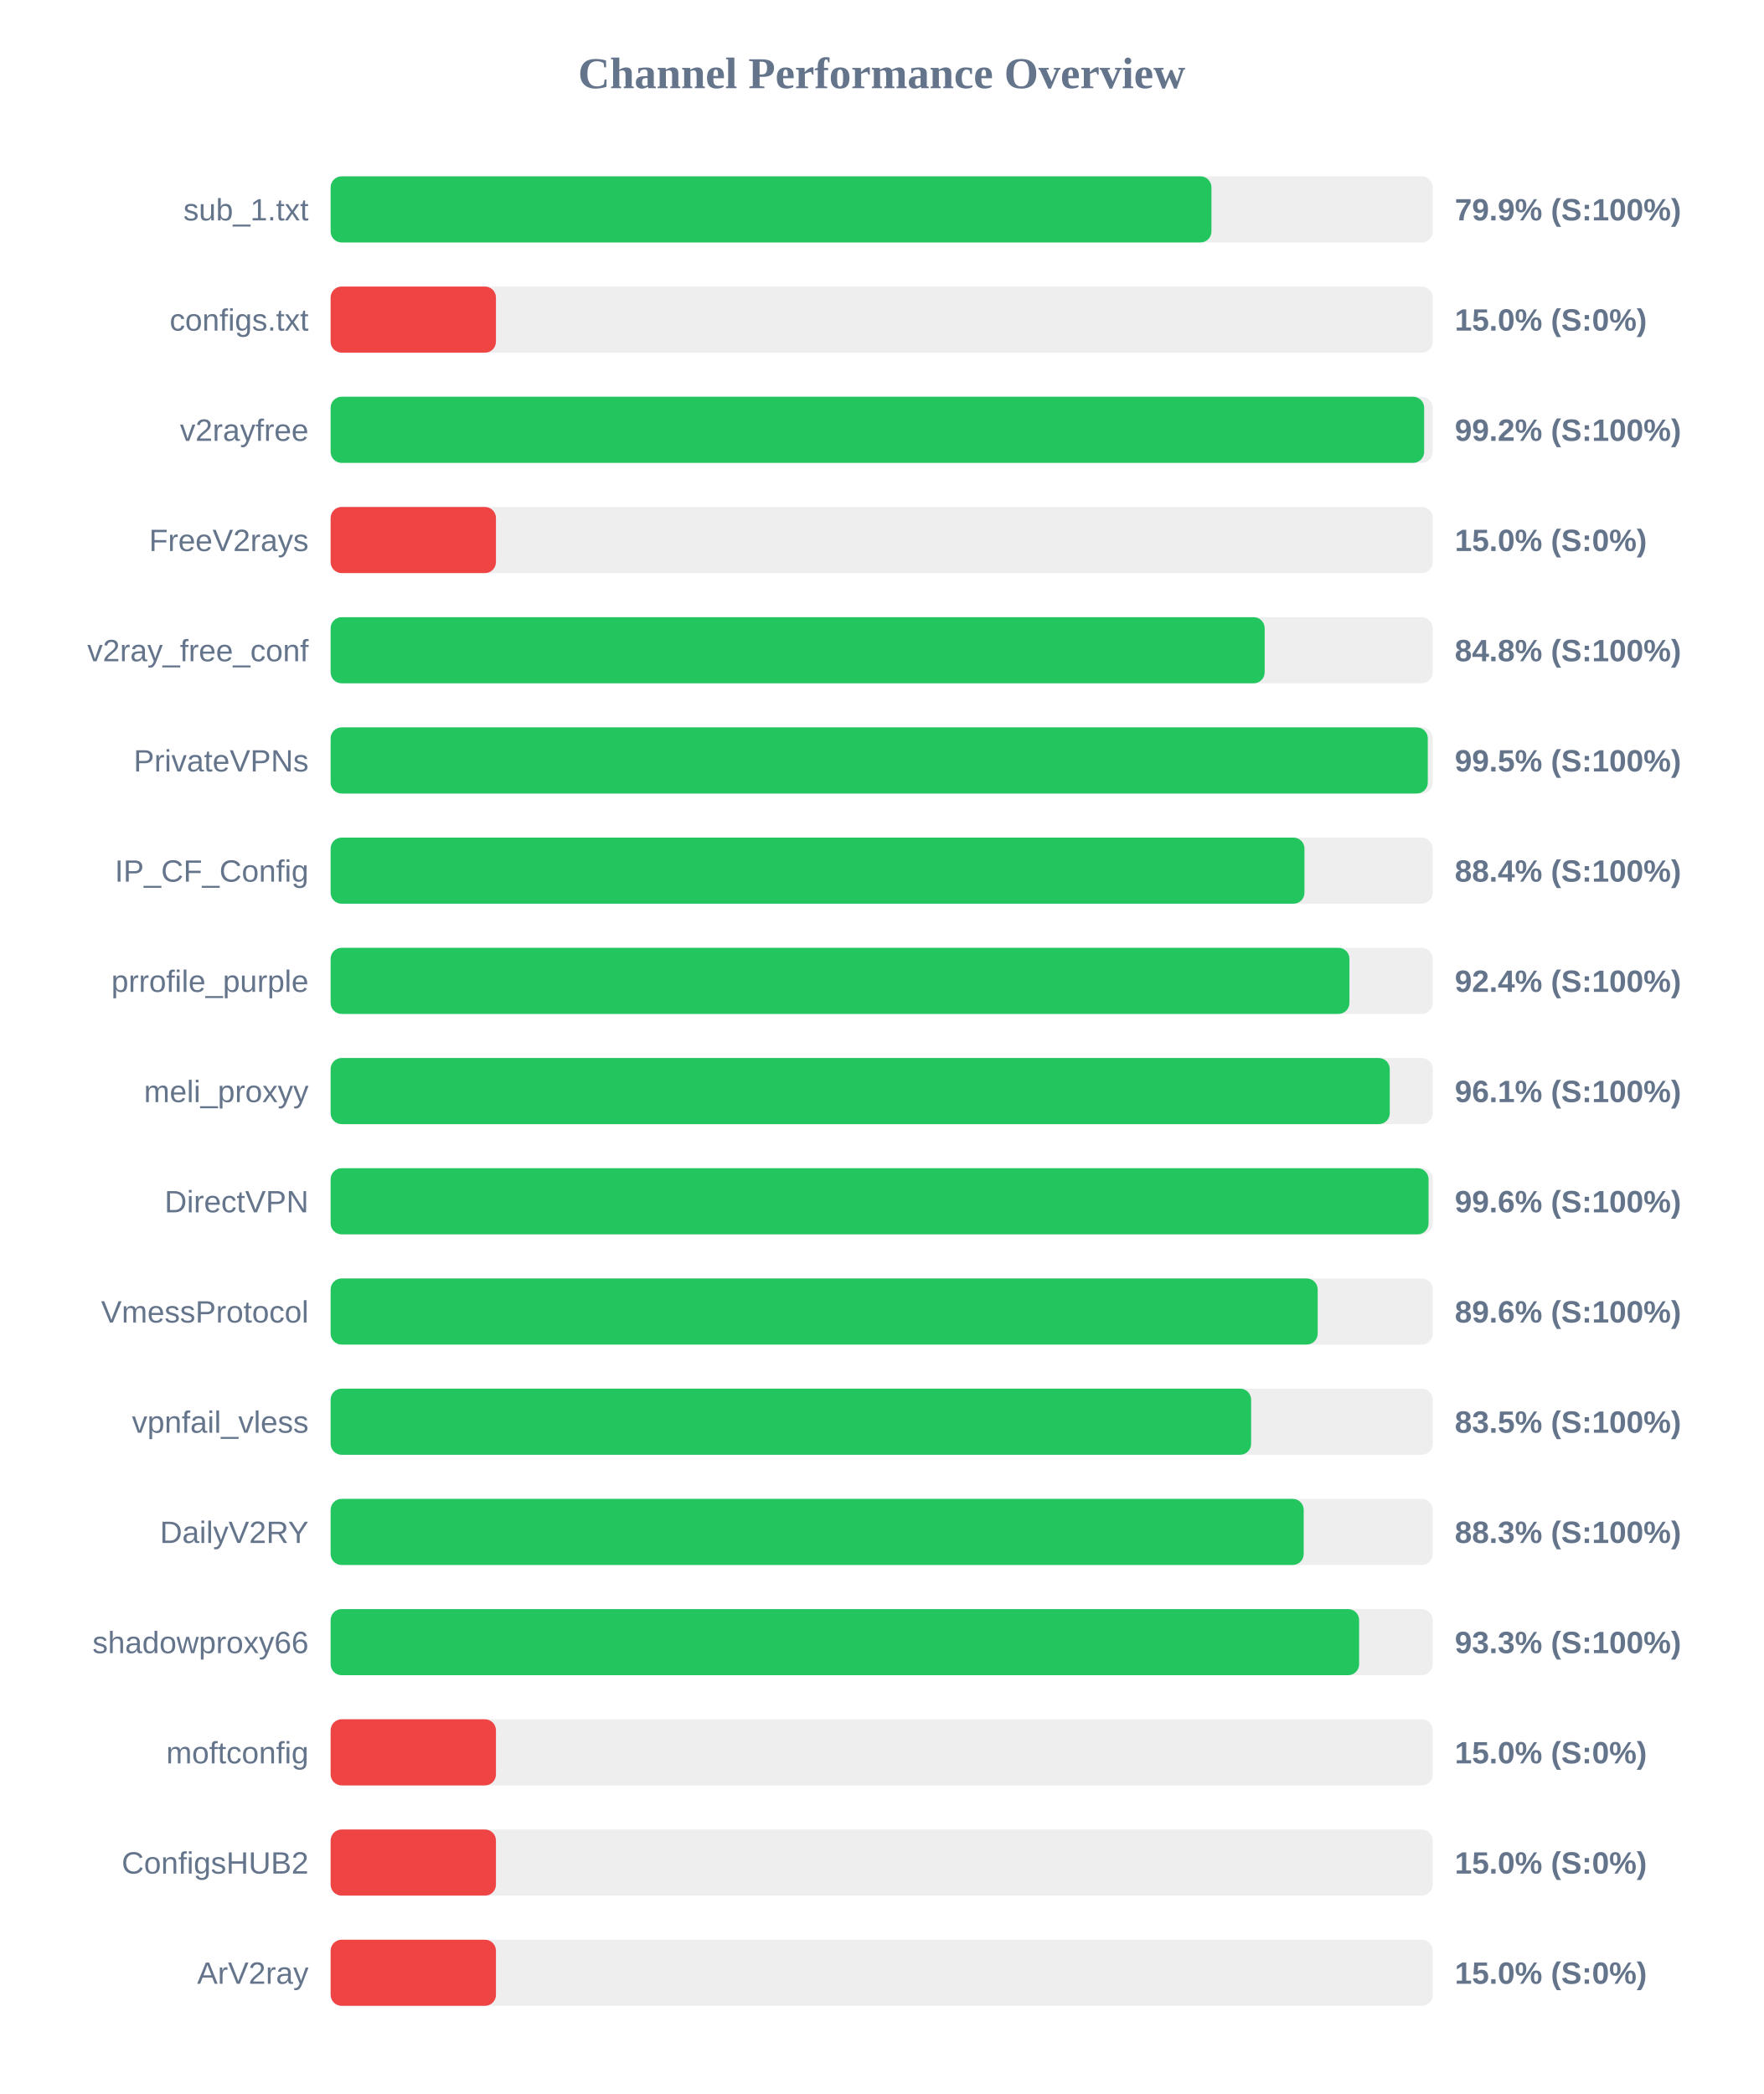
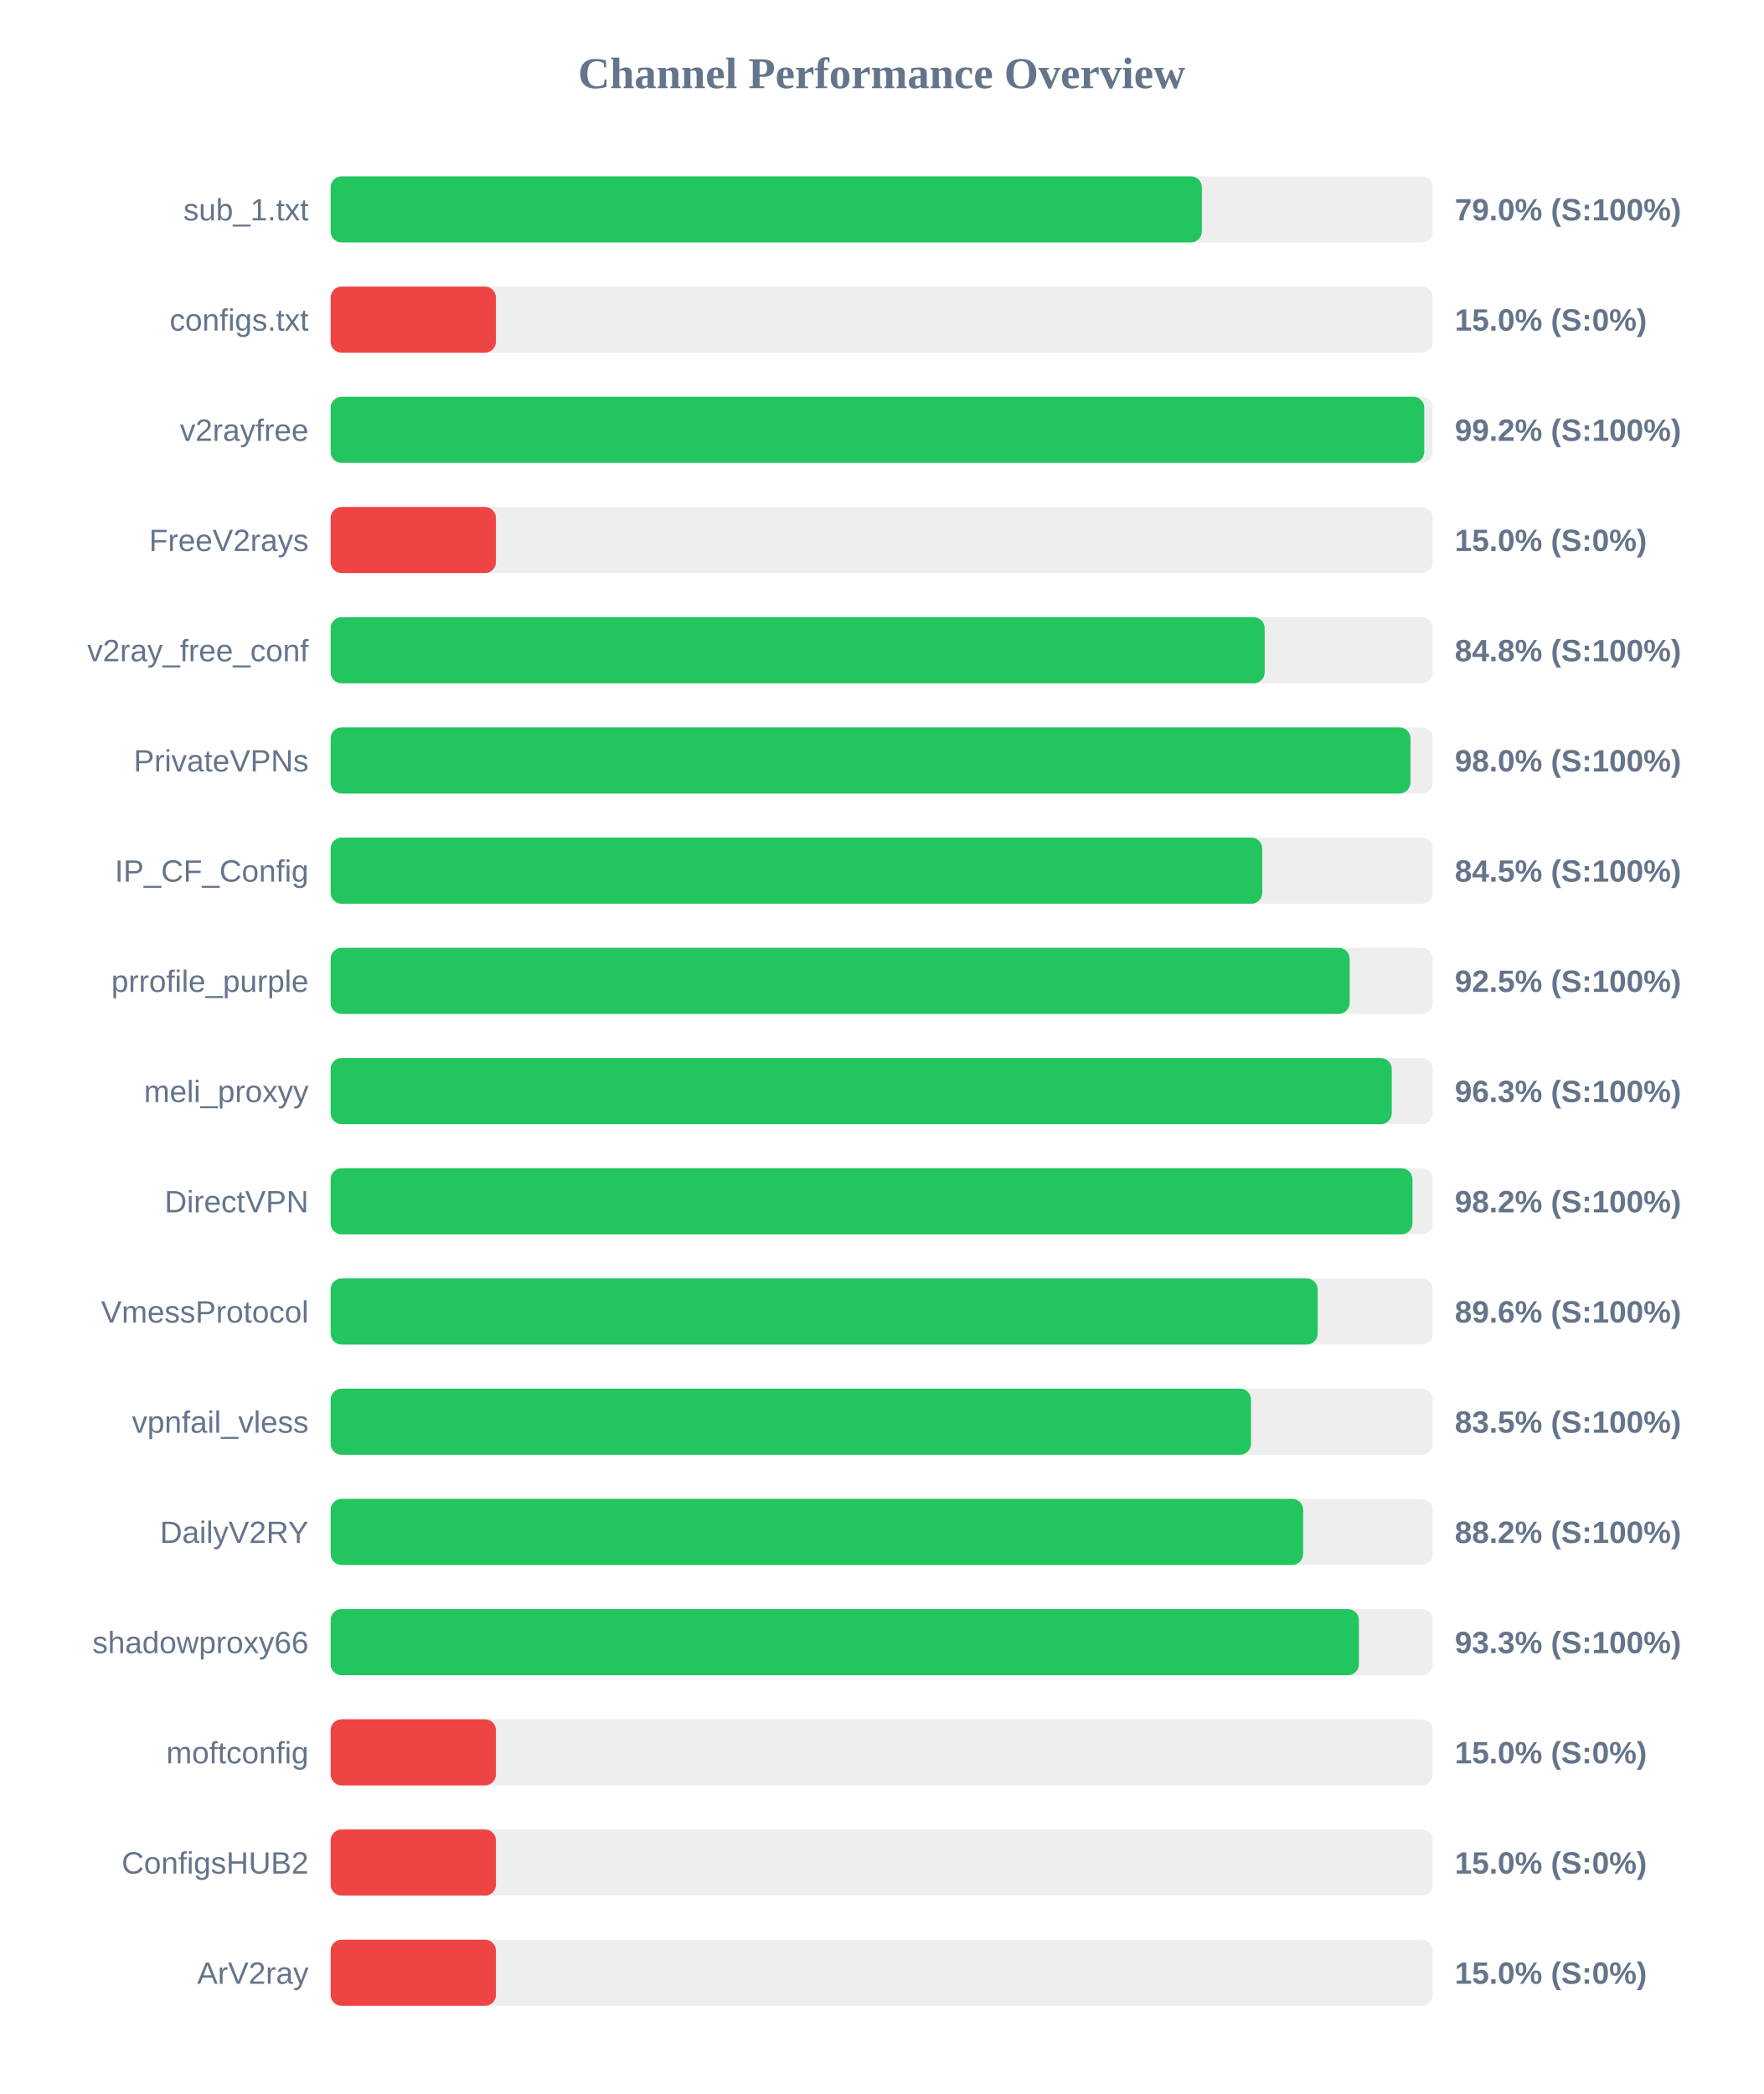
<svg xmlns="http://www.w3.org/2000/svg" width="800" height="950" version="1.1">
  <style>
        .row { font: 14px Arial; fill: #64748b; }
        .score { font: bold 14px Arial; fill: #64748b; }
    </style>
  <text x="400" y="40" text-anchor="middle" font-size="20px" font-weight="bold" fill="#64748b">Channel Performance Overview</text>
  <rect x="150" y="80" width="500" height="30" fill="#eee" rx="5" />
-   <rect x="150" y="80" width="399.6" height="30" fill="#22c55e" rx="5" />
+   <rect x="150" y="80" width="395.25" height="30" fill="#22c55e" rx="5" />
  <text x="140" y="100" text-anchor="end" class="row">sub_1.txt</text>
-   <text x="660" y="100" text-anchor="start" class="score">79.9% (S:100%)</text>
+   <text x="660" y="100" text-anchor="start" class="score">79.0% (S:100%)</text>
  <rect x="150" y="130" width="500" height="30" fill="#eee" rx="5" />
  <rect x="150" y="130" width="75.0" height="30" fill="#ef4444" rx="5" />
  <text x="140" y="150" text-anchor="end" class="row">configs.txt</text>
  <text x="660" y="150" text-anchor="start" class="score">15.0% (S:0%)</text>
  <rect x="150" y="180" width="500" height="30" fill="#eee" rx="5" />
-   <rect x="150" y="180" width="496.1" height="30" fill="#22c55e" rx="5" />
+   <rect x="150" y="180" width="496.15" height="30" fill="#22c55e" rx="5" />
  <text x="140" y="200" text-anchor="end" class="row">v2rayfree</text>
  <text x="660" y="200" text-anchor="start" class="score">99.2% (S:100%)</text>
  <rect x="150" y="230" width="500" height="30" fill="#eee" rx="5" />
  <rect x="150" y="230" width="75.0" height="30" fill="#ef4444" rx="5" />
  <text x="140" y="250" text-anchor="end" class="row">FreeV2rays</text>
  <text x="660" y="250" text-anchor="start" class="score">15.0% (S:0%)</text>
  <rect x="150" y="280" width="500" height="30" fill="#eee" rx="5" />
  <rect x="150" y="280" width="423.75" height="30" fill="#22c55e" rx="5" />
  <text x="140" y="300" text-anchor="end" class="row">v2ray_free_conf</text>
  <text x="660" y="300" text-anchor="start" class="score">84.8% (S:100%)</text>
  <rect x="150" y="330" width="500" height="30" fill="#eee" rx="5" />
-   <rect x="150" y="330" width="497.75" height="30" fill="#22c55e" rx="5" />
+   <rect x="150" y="330" width="489.9" height="30" fill="#22c55e" rx="5" />
  <text x="140" y="350" text-anchor="end" class="row">PrivateVPNs</text>
-   <text x="660" y="350" text-anchor="start" class="score">99.5% (S:100%)</text>
+   <text x="660" y="350" text-anchor="start" class="score">98.0% (S:100%)</text>
  <rect x="150" y="380" width="500" height="30" fill="#eee" rx="5" />
-   <rect x="150" y="380" width="441.8" height="30" fill="#22c55e" rx="5" />
+   <rect x="150" y="380" width="422.65" height="30" fill="#22c55e" rx="5" />
  <text x="140" y="400" text-anchor="end" class="row">IP_CF_Config</text>
-   <text x="660" y="400" text-anchor="start" class="score">88.4% (S:100%)</text>
+   <text x="660" y="400" text-anchor="start" class="score">84.5% (S:100%)</text>
  <rect x="150" y="430" width="500" height="30" fill="#eee" rx="5" />
-   <rect x="150" y="430" width="462.2" height="30" fill="#22c55e" rx="5" />
+   <rect x="150" y="430" width="462.3" height="30" fill="#22c55e" rx="5" />
  <text x="140" y="450" text-anchor="end" class="row">prrofile_purple</text>
-   <text x="660" y="450" text-anchor="start" class="score">92.4% (S:100%)</text>
+   <text x="660" y="450" text-anchor="start" class="score">92.5% (S:100%)</text>
  <rect x="150" y="480" width="500" height="30" fill="#eee" rx="5" />
-   <rect x="150" y="480" width="480.5" height="30" fill="#22c55e" rx="5" />
+   <rect x="150" y="480" width="481.4" height="30" fill="#22c55e" rx="5" />
  <text x="140" y="500" text-anchor="end" class="row">meli_proxyy</text>
-   <text x="660" y="500" text-anchor="start" class="score">96.1% (S:100%)</text>
+   <text x="660" y="500" text-anchor="start" class="score">96.3% (S:100%)</text>
  <rect x="150" y="530" width="500" height="30" fill="#eee" rx="5" />
-   <rect x="150" y="530" width="498.1" height="30" fill="#22c55e" rx="5" />
+   <rect x="150" y="530" width="490.8" height="30" fill="#22c55e" rx="5" />
  <text x="140" y="550" text-anchor="end" class="row">DirectVPN</text>
-   <text x="660" y="550" text-anchor="start" class="score">99.6% (S:100%)</text>
+   <text x="660" y="550" text-anchor="start" class="score">98.2% (S:100%)</text>
  <rect x="150" y="580" width="500" height="30" fill="#eee" rx="5" />
  <rect x="150" y="580" width="447.8" height="30" fill="#22c55e" rx="5" />
  <text x="140" y="600" text-anchor="end" class="row">VmessProtocol</text>
  <text x="660" y="600" text-anchor="start" class="score">89.6% (S:100%)</text>
  <rect x="150" y="630" width="500" height="30" fill="#eee" rx="5" />
-   <rect x="150" y="630" width="417.6" height="30" fill="#22c55e" rx="5" />
+   <rect x="150" y="630" width="417.55" height="30" fill="#22c55e" rx="5" />
  <text x="140" y="650" text-anchor="end" class="row">vpnfail_vless</text>
  <text x="660" y="650" text-anchor="start" class="score">83.5% (S:100%)</text>
  <rect x="150" y="680" width="500" height="30" fill="#eee" rx="5" />
-   <rect x="150" y="680" width="441.45" height="30" fill="#22c55e" rx="5" />
+   <rect x="150" y="680" width="441.2" height="30" fill="#22c55e" rx="5" />
  <text x="140" y="700" text-anchor="end" class="row">DailyV2RY</text>
-   <text x="660" y="700" text-anchor="start" class="score">88.3% (S:100%)</text>
+   <text x="660" y="700" text-anchor="start" class="score">88.2% (S:100%)</text>
  <rect x="150" y="730" width="500" height="30" fill="#eee" rx="5" />
-   <rect x="150" y="730" width="466.6" height="30" fill="#22c55e" rx="5" />
+   <rect x="150" y="730" width="466.5" height="30" fill="#22c55e" rx="5" />
  <text x="140" y="750" text-anchor="end" class="row">shadowproxy66</text>
  <text x="660" y="750" text-anchor="start" class="score">93.3% (S:100%)</text>
  <rect x="150" y="780" width="500" height="30" fill="#eee" rx="5" />
  <rect x="150" y="780" width="75.0" height="30" fill="#ef4444" rx="5" />
  <text x="140" y="800" text-anchor="end" class="row">moftconfig</text>
  <text x="660" y="800" text-anchor="start" class="score">15.0% (S:0%)</text>
  <rect x="150" y="830" width="500" height="30" fill="#eee" rx="5" />
  <rect x="150" y="830" width="75.0" height="30" fill="#ef4444" rx="5" />
  <text x="140" y="850" text-anchor="end" class="row">ConfigsHUB2</text>
  <text x="660" y="850" text-anchor="start" class="score">15.0% (S:0%)</text>
  <rect x="150" y="880" width="500" height="30" fill="#eee" rx="5" />
  <rect x="150" y="880" width="75.0" height="30" fill="#ef4444" rx="5" />
  <text x="140" y="900" text-anchor="end" class="row">ArV2ray</text>
  <text x="660" y="900" text-anchor="start" class="score">15.0% (S:0%)</text>
</svg>
